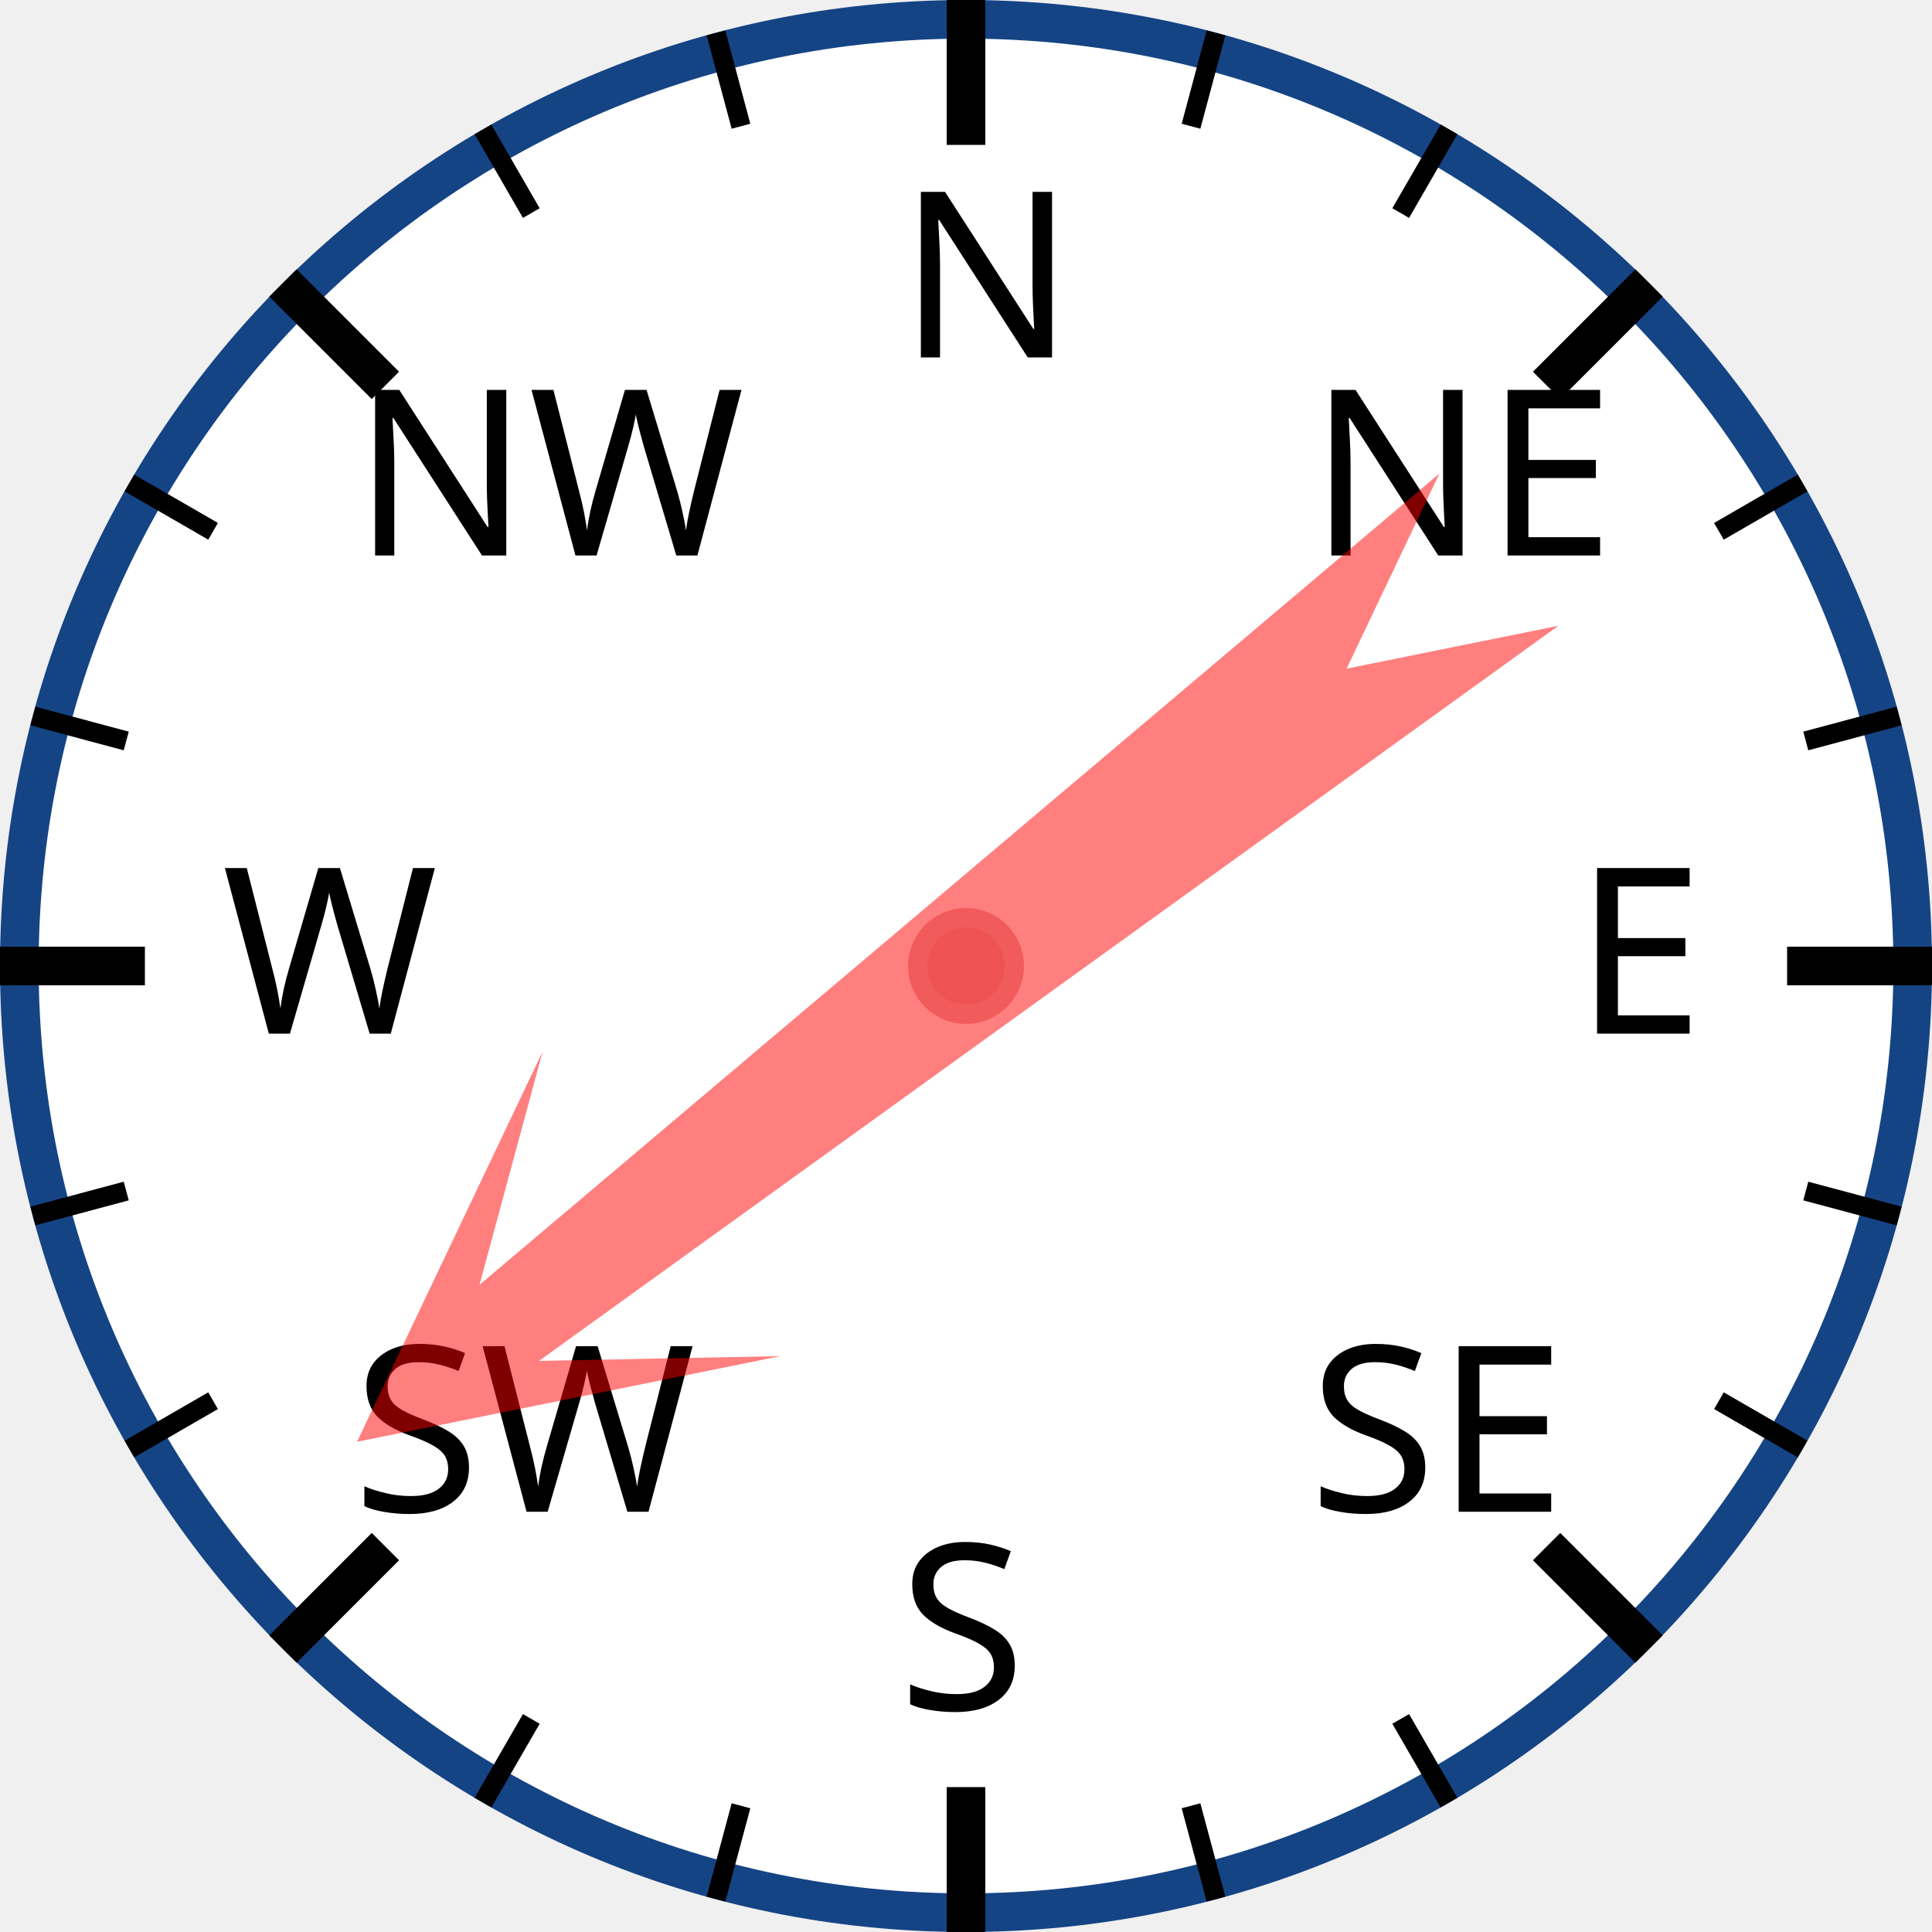
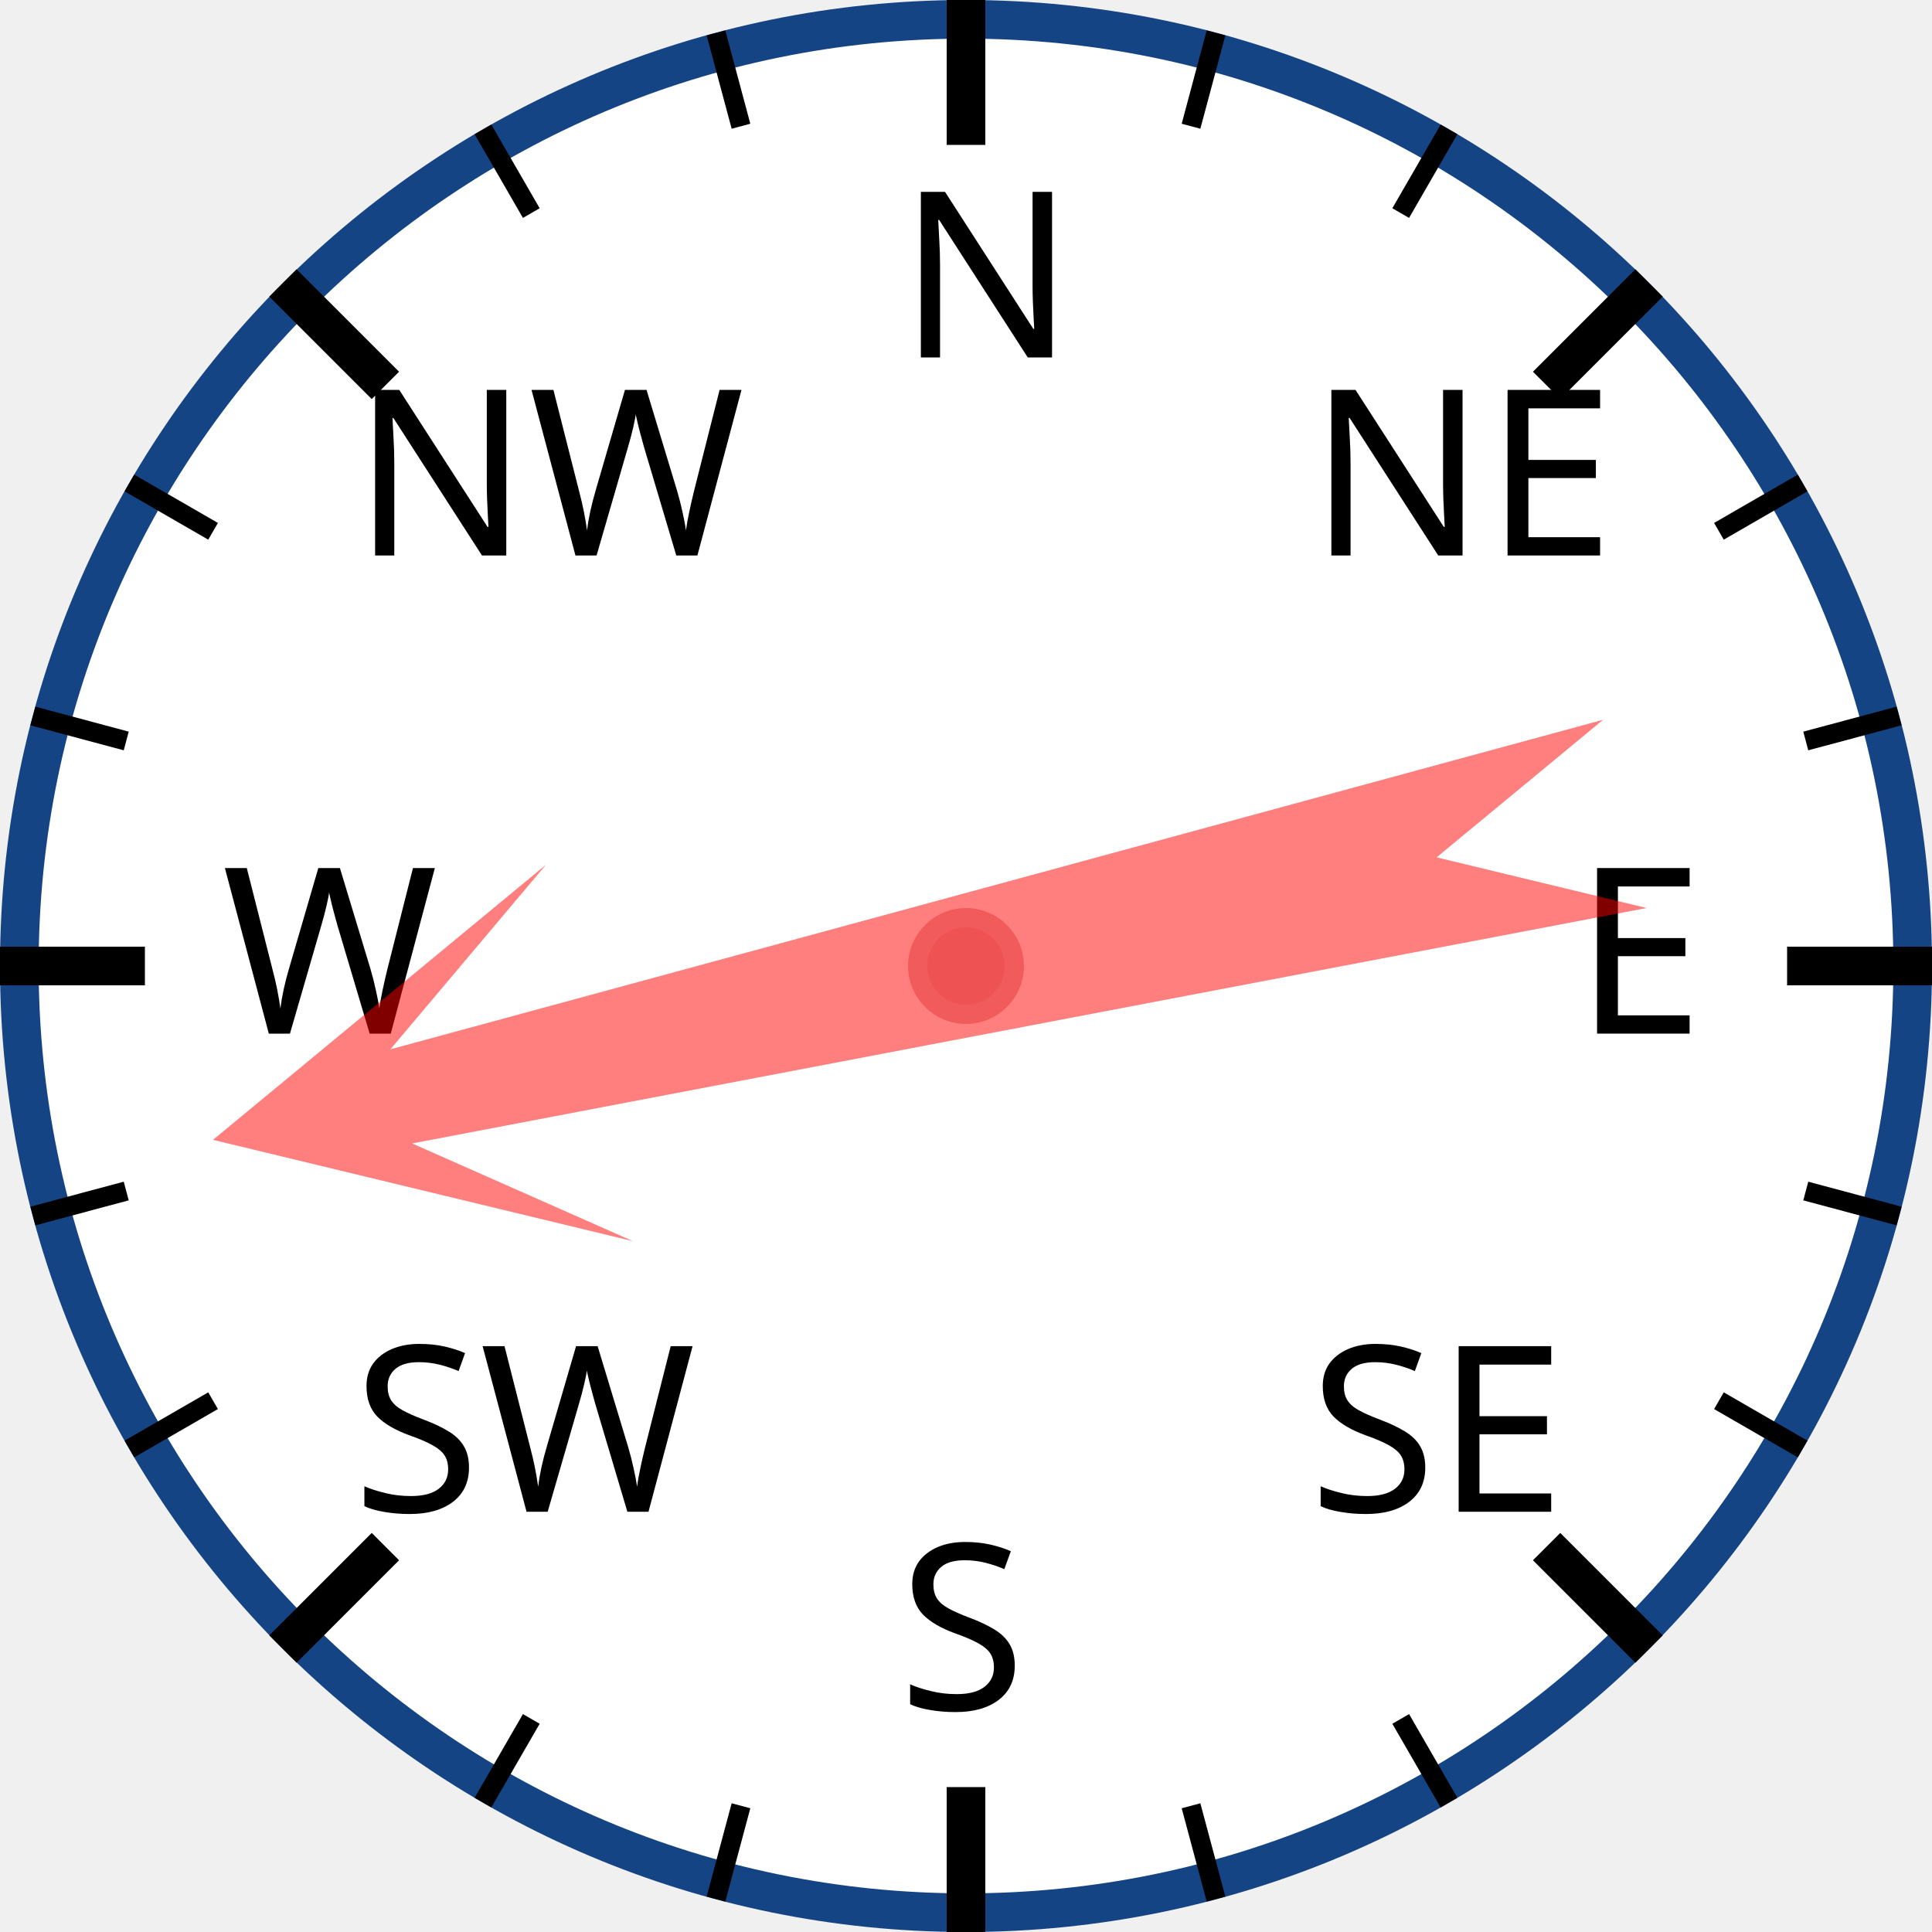
<svg xmlns="http://www.w3.org/2000/svg" width="120px" height="120px" viewBox="0 0 200 200">
  <circle cx="100" cy="100" r="98" style="fill: white; stroke: #154485; stroke-width: 4;" />
  <text x="93.0" y="37.0" style="font-family: sans-serif; font-size: 18pt;">N</text>
  <line x1="100.0" y1="0.0" x2="100.0" y2="15.0" style="stroke: black; stroke-width: 4;" />
  <line x1="74.118" y1="3.407" x2="76.706" y2="13.067" style="stroke: black; stroke-width: 2;" />
  <line x1="50" y1="13.397" x2="55" y2="22.058" style="stroke: black; stroke-width: 2;" />
  <text x="36.503" y="57.503" style="font-family: sans-serif; font-size: 18pt;">NW</text>
  <line x1="29.289" y1="29.289" x2="39.896" y2="39.896" style="stroke: black; stroke-width: 4;" />
  <line x1="13.397" y1="50" x2="22.058" y2="55" style="stroke: black; stroke-width: 2;" />
  <line x1="3.407" y1="74.118" x2="13.067" y2="76.706" style="stroke: black; stroke-width: 2;" />
  <text x="23.0" y="107.0" style="font-family: sans-serif; font-size: 18pt;">W</text>
  <line x1="0.0" y1="100.0" x2="15.0" y2="100.0" style="stroke: black; stroke-width: 4;" />
  <line x1="3.407" y1="125.882" x2="13.067" y2="123.294" style="stroke: black; stroke-width: 2;" />
  <line x1="13.397" y1="150" x2="22.058" y2="145" style="stroke: black; stroke-width: 2;" />
  <text x="36.503" y="156.497" style="font-family: sans-serif; font-size: 18pt;">SW</text>
  <line x1="29.289" y1="170.711" x2="39.896" y2="160.104" style="stroke: black; stroke-width: 4;" />
  <line x1="50" y1="186.603" x2="55" y2="177.942" style="stroke: black; stroke-width: 2;" />
  <line x1="74.118" y1="196.593" x2="76.706" y2="186.933" style="stroke: black; stroke-width: 2;" />
  <text x="93" y="177.0" style="font-family: sans-serif; font-size: 18pt;">S</text>
  <line x1="100" y1="200.0" x2="100" y2="185.0" style="stroke: black; stroke-width: 4;" />
  <line x1="125.882" y1="196.593" x2="123.294" y2="186.933" style="stroke: black; stroke-width: 2;" />
  <line x1="150.0" y1="186.603" x2="145.0" y2="177.942" style="stroke: black; stroke-width: 2;" />
  <text x="135.497" y="156.497" style="font-family: sans-serif; font-size: 18pt;">SE</text>
  <line x1="170.711" y1="170.711" x2="160.104" y2="160.104" style="stroke: black; stroke-width: 4;" />
  <line x1="186.603" y1="150" x2="177.942" y2="145" style="stroke: black; stroke-width: 2;" />
  <line x1="196.593" y1="125.882" x2="186.933" y2="123.294" style="stroke: black; stroke-width: 2;" />
  <text x="163.0" y="107" style="font-family: sans-serif; font-size: 18pt;">E</text>
  <line x1="200.0" y1="100" x2="185.0" y2="100" style="stroke: black; stroke-width: 4;" />
  <line x1="196.593" y1="74.118" x2="186.933" y2="76.706" style="stroke: black; stroke-width: 2;" />
  <line x1="186.603" y1="50" x2="177.942" y2="55" style="stroke: black; stroke-width: 2;" />
  <text x="135.497" y="57.503" style="font-family: sans-serif; font-size: 18pt;">NE</text>
  <line x1="170.711" y1="29.289" x2="160.104" y2="39.896" style="stroke: black; stroke-width: 4;" />
  <line x1="150" y1="13.397" x2="145" y2="22.058" style="stroke: black; stroke-width: 2;" />
  <line x1="125.882" y1="3.407" x2="123.294" y2="13.067" style="stroke: black; stroke-width: 2;" />
-   <polygon points="100 20 120 60 105 40 110 170 100 150 90 170 95 40 80 60" style="fill: red; fill-opacity: 0.5;" transform="rotate(232,100,100)" />
+   <polygon points="100 20 120 60 105 40 110 170 100 150 90 170 95 40 80 60" style="fill: red; fill-opacity: 0.5;" transform="rotate(257,100,100)" />
  <circle cx="100" cy="100" r="5" style="fill: #EE5252; stroke: #F25B5B; stroke-width: 2;" />
</svg>
